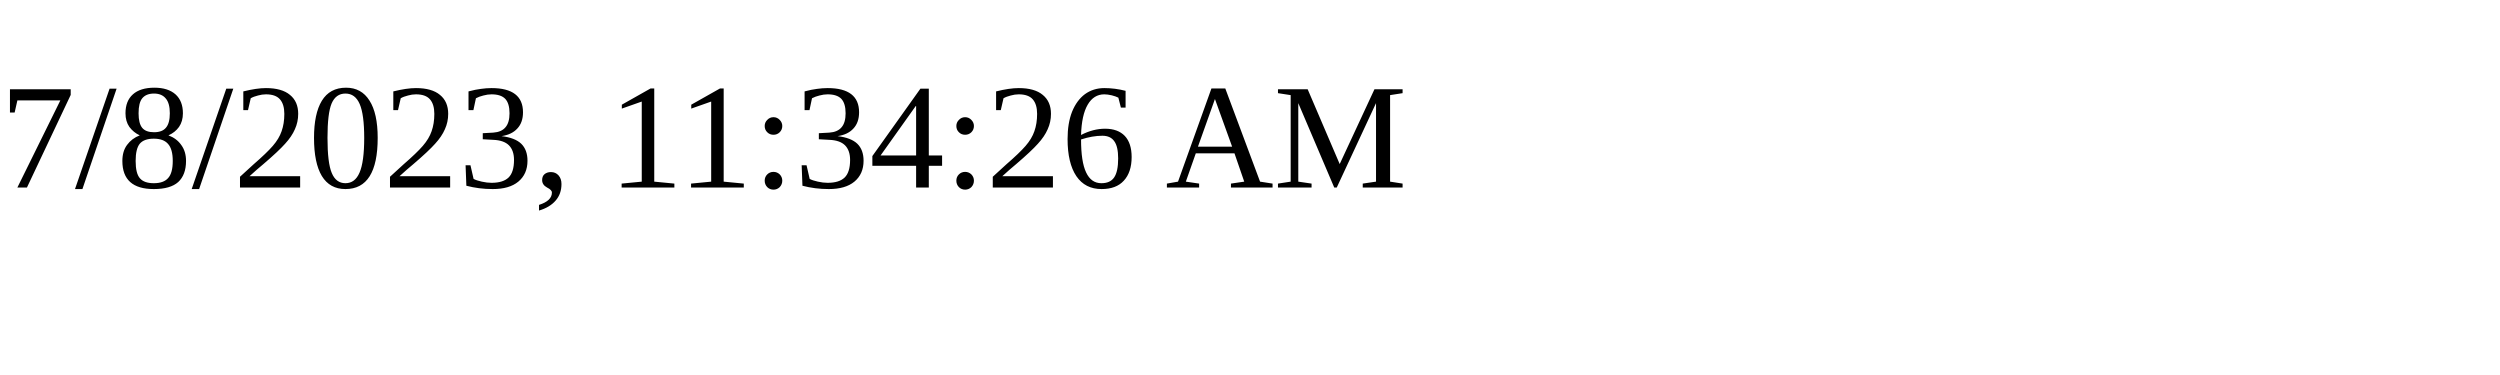
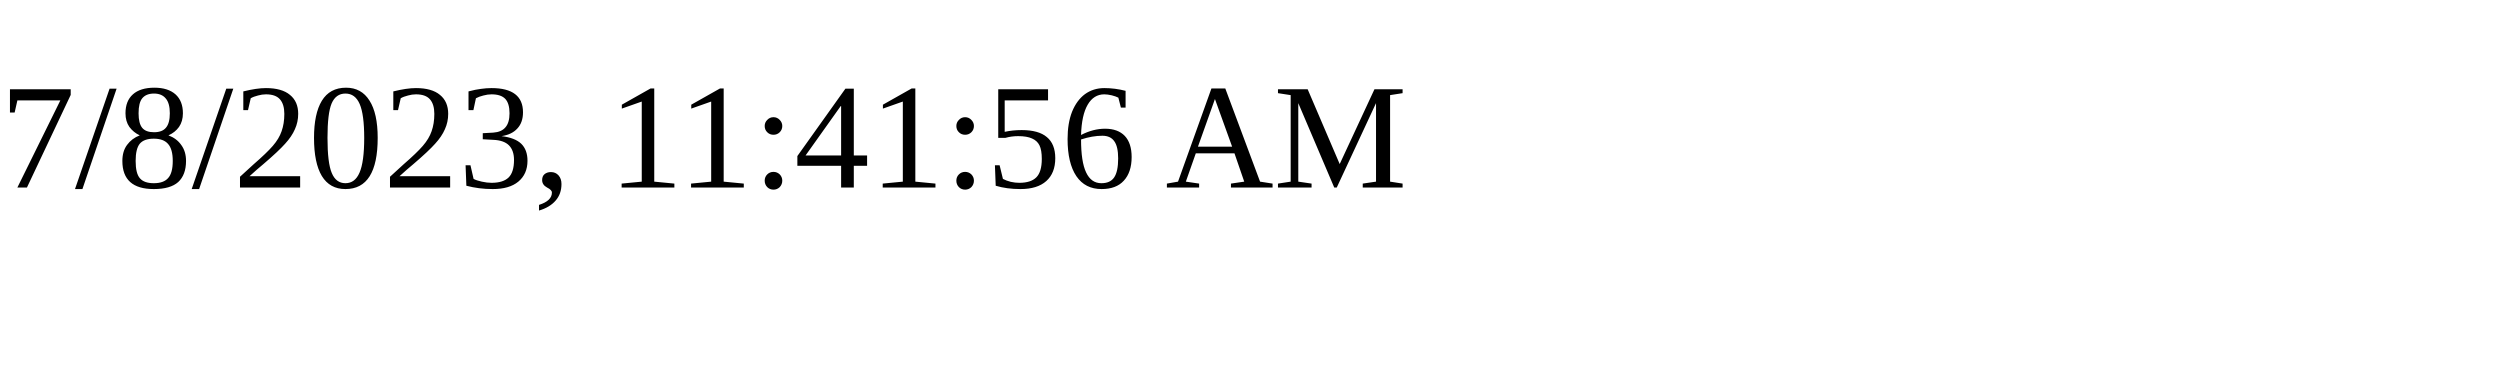
<svg xmlns="http://www.w3.org/2000/svg" height="30" width="200">
-   <text x="0" y="15">7/8/2023, 11:34:26 AM</text>
+   <text x="0" y="15">7/8/2023, 11:41:56 AM</text>
</svg>
